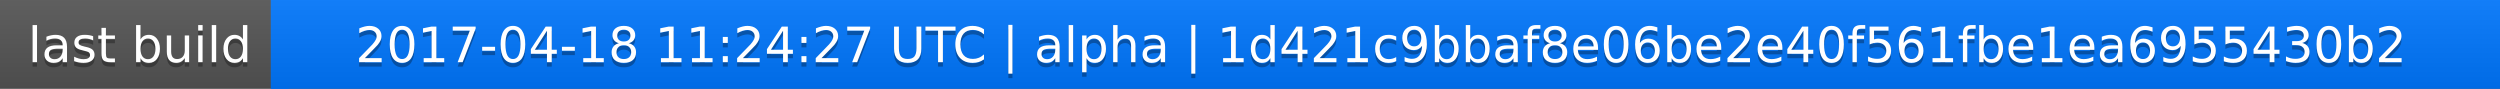
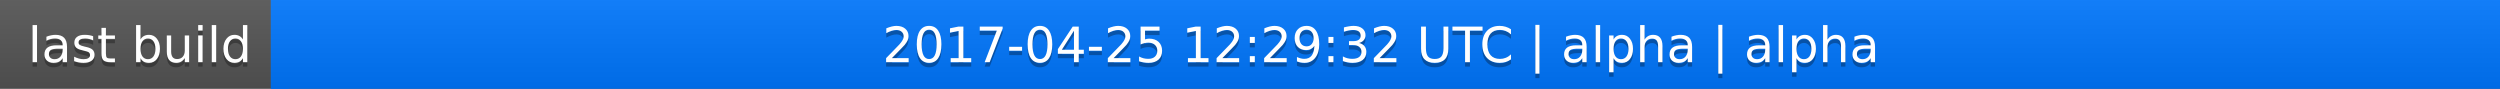
<svg xmlns="http://www.w3.org/2000/svg" width="563" height="20">
  <linearGradient id="a" x2="0" y2="100%">
    <stop offset="0" stop-color="#bbb" stop-opacity=".1" />
    <stop offset="1" stop-opacity=".1" />
  </linearGradient>
  <rect rx="0" width="563" height="20" fill="#555" />
  <rect rx="0" x="61" width="502" height="20" fill="#07f" />
  <path fill="#07f" d="M61 0h4v20h-4z" />
  <rect rx="0" width="563" height="20" fill="url(#a)" />
  <g fill="#fff" text-anchor="middle" font-family="DejaVu Sans,Verdana,Geneva,sans-serif" font-size="11">
    <text x="31.5" y="15" fill="#010101" fill-opacity=".3">last build</text>
    <text x="31.5" y="14">last build</text>
-     <text x="311" y="15" fill="#010101" fill-opacity=".3">2017-04-18 11:24:27 UTC | alpha | 1d421c9bbaf8e06be2e40f561fbe1ea6955430b2</text>
-     <text x="311" y="14">2017-04-18 11:24:27 UTC | alpha | 1d421c9bbaf8e06be2e40f561fbe1ea6955430b2</text>
+     <text x="311" y="15" fill="#010101" fill-opacity=".3">2017-04-25 12:29:32 UTC | alpha | alpha</text>
+     <text x="311" y="14">2017-04-25 12:29:32 UTC | alpha | alpha</text>
  </g>
</svg>
